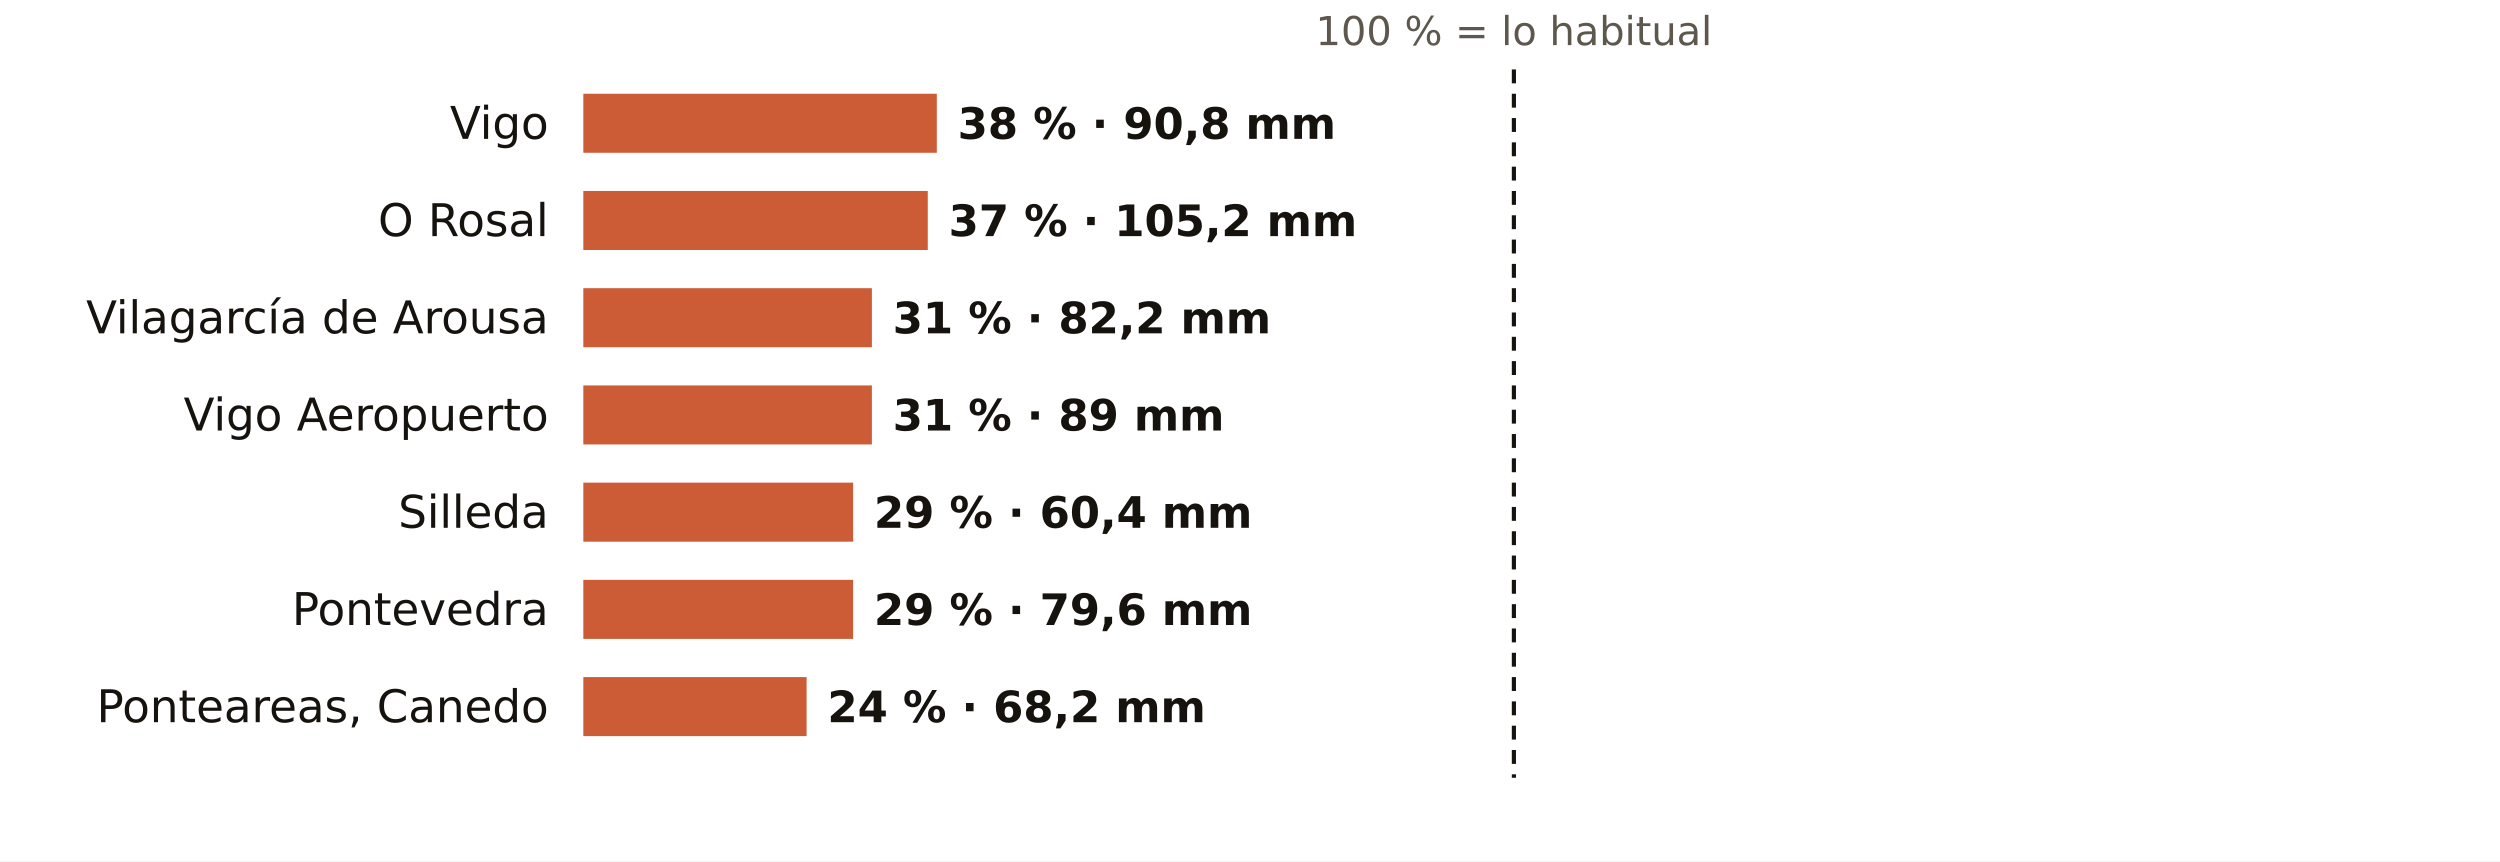
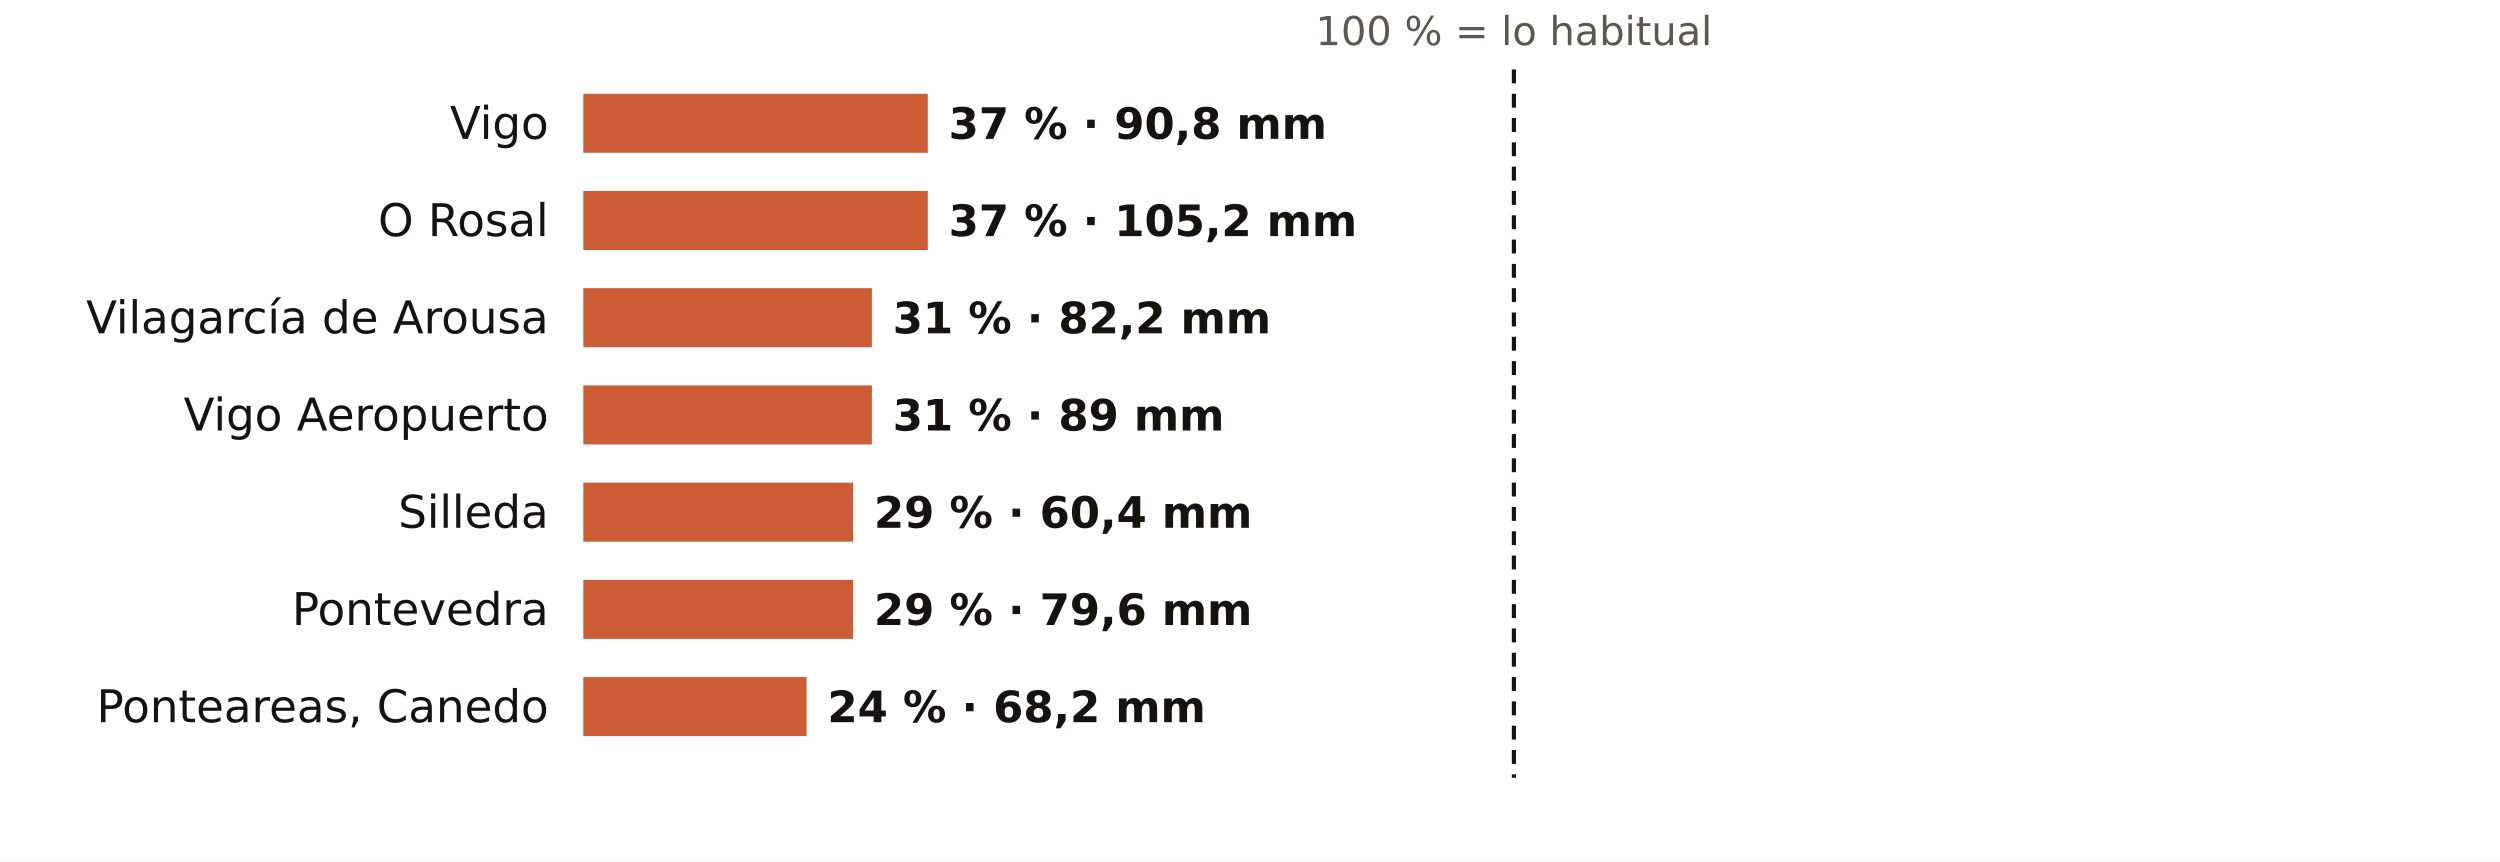
<svg xmlns="http://www.w3.org/2000/svg" viewBox="0 0 720 248" width="720" height="248" role="img" aria-label="El otoño en los pluviómetros de AEMET de Pontevedra: % de lo habitual">
  <rect width="720" height="248" fill="#FFFFFF" />
  <text x="436.0" y="13.0" font-size="11.5" fill="#5E574E" text-anchor="middle" font-weight="400" font-family="Public Sans, DejaVu Sans, Arial, sans-serif">100 % = lo habitual</text>
  <text x="158.0" y="40.0" font-size="13" fill="#16130F" text-anchor="end" font-weight="500" font-family="Public Sans, DejaVu Sans, Arial, sans-serif">Vigo</text>
-   <rect x="168" y="27" width="101.8" height="17" fill="#C4461A" opacity="0.88" />
-   <text x="275.8" y="40.0" font-size="12.5" fill="#16130F" text-anchor="start" font-weight="600" font-family="Public Sans, DejaVu Sans, Arial, sans-serif">38 % · 90,8 mm</text>
+   <rect x="168" y="27" width="99.2" height="17" fill="#C4461A" opacity="0.88" />
+   <text x="273.2" y="40.0" font-size="12.5" fill="#16130F" text-anchor="start" font-weight="600" font-family="Public Sans, DejaVu Sans, Arial, sans-serif">37 % · 90,8 mm</text>
  <text x="158.0" y="68.0" font-size="13" fill="#16130F" text-anchor="end" font-weight="500" font-family="Public Sans, DejaVu Sans, Arial, sans-serif">O Rosal</text>
  <rect x="168" y="55" width="99.2" height="17" fill="#C4461A" opacity="0.88" />
  <text x="273.2" y="68.0" font-size="12.5" fill="#16130F" text-anchor="start" font-weight="600" font-family="Public Sans, DejaVu Sans, Arial, sans-serif">37 % · 105,2 mm</text>
  <text x="158.0" y="96.0" font-size="13" fill="#16130F" text-anchor="end" font-weight="500" font-family="Public Sans, DejaVu Sans, Arial, sans-serif">Vilagarcía de Arousa</text>
  <rect x="168" y="83" width="83.1" height="17" fill="#C4461A" opacity="0.88" />
  <text x="257.1" y="96.0" font-size="12.5" fill="#16130F" text-anchor="start" font-weight="600" font-family="Public Sans, DejaVu Sans, Arial, sans-serif">31 % · 82,2 mm</text>
  <text x="158.0" y="124.0" font-size="13" fill="#16130F" text-anchor="end" font-weight="500" font-family="Public Sans, DejaVu Sans, Arial, sans-serif">Vigo Aeropuerto</text>
  <rect x="168" y="111" width="83.1" height="17" fill="#C4461A" opacity="0.88" />
  <text x="257.1" y="124.0" font-size="12.5" fill="#16130F" text-anchor="start" font-weight="600" font-family="Public Sans, DejaVu Sans, Arial, sans-serif">31 % · 89 mm</text>
  <text x="158.0" y="152.0" font-size="13" fill="#16130F" text-anchor="end" font-weight="500" font-family="Public Sans, DejaVu Sans, Arial, sans-serif">Silleda</text>
  <rect x="168" y="139" width="77.7" height="17" fill="#C4461A" opacity="0.88" />
  <text x="251.7" y="152.0" font-size="12.5" fill="#16130F" text-anchor="start" font-weight="600" font-family="Public Sans, DejaVu Sans, Arial, sans-serif">29 % · 60,4 mm</text>
  <text x="158.0" y="180.0" font-size="13" fill="#16130F" text-anchor="end" font-weight="500" font-family="Public Sans, DejaVu Sans, Arial, sans-serif">Pontevedra</text>
  <rect x="168" y="167" width="77.7" height="17" fill="#C4461A" opacity="0.88" />
  <text x="251.7" y="180.0" font-size="12.5" fill="#16130F" text-anchor="start" font-weight="600" font-family="Public Sans, DejaVu Sans, Arial, sans-serif">29 % · 79,6 mm</text>
  <text x="158.0" y="208.0" font-size="13" fill="#16130F" text-anchor="end" font-weight="500" font-family="Public Sans, DejaVu Sans, Arial, sans-serif">Ponteareas, Canedo</text>
  <rect x="168" y="195" width="64.3" height="17" fill="#C4461A" opacity="0.88" />
  <text x="238.3" y="208.0" font-size="12.5" fill="#16130F" text-anchor="start" font-weight="600" font-family="Public Sans, DejaVu Sans, Arial, sans-serif">24 % · 68,2 mm</text>
  <line x1="436.0" x2="436.0" y1="20" y2="224" stroke="#16130F" stroke-width="1.2" stroke-dasharray="4 3" />
</svg>
